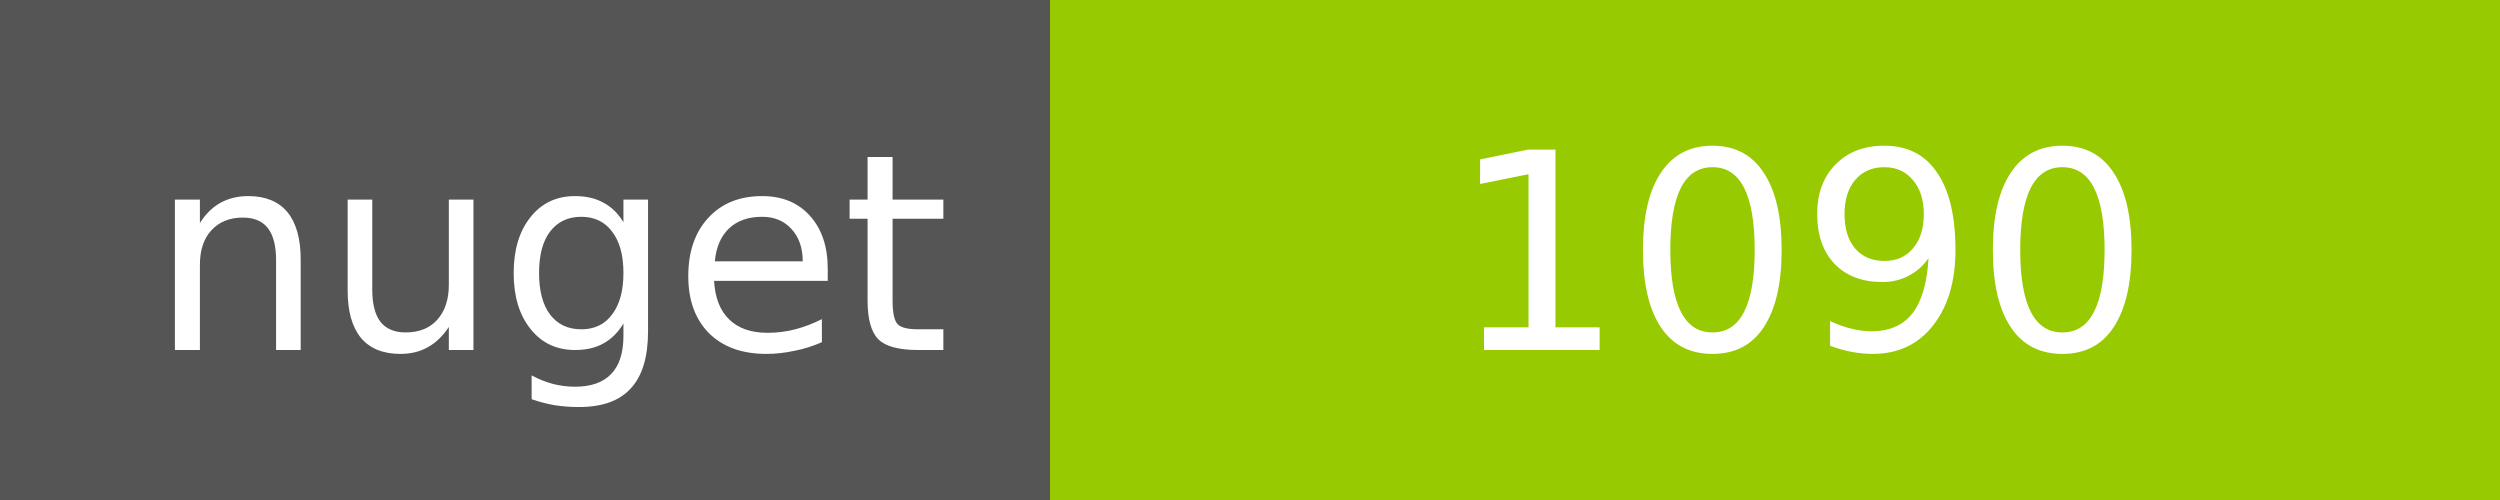
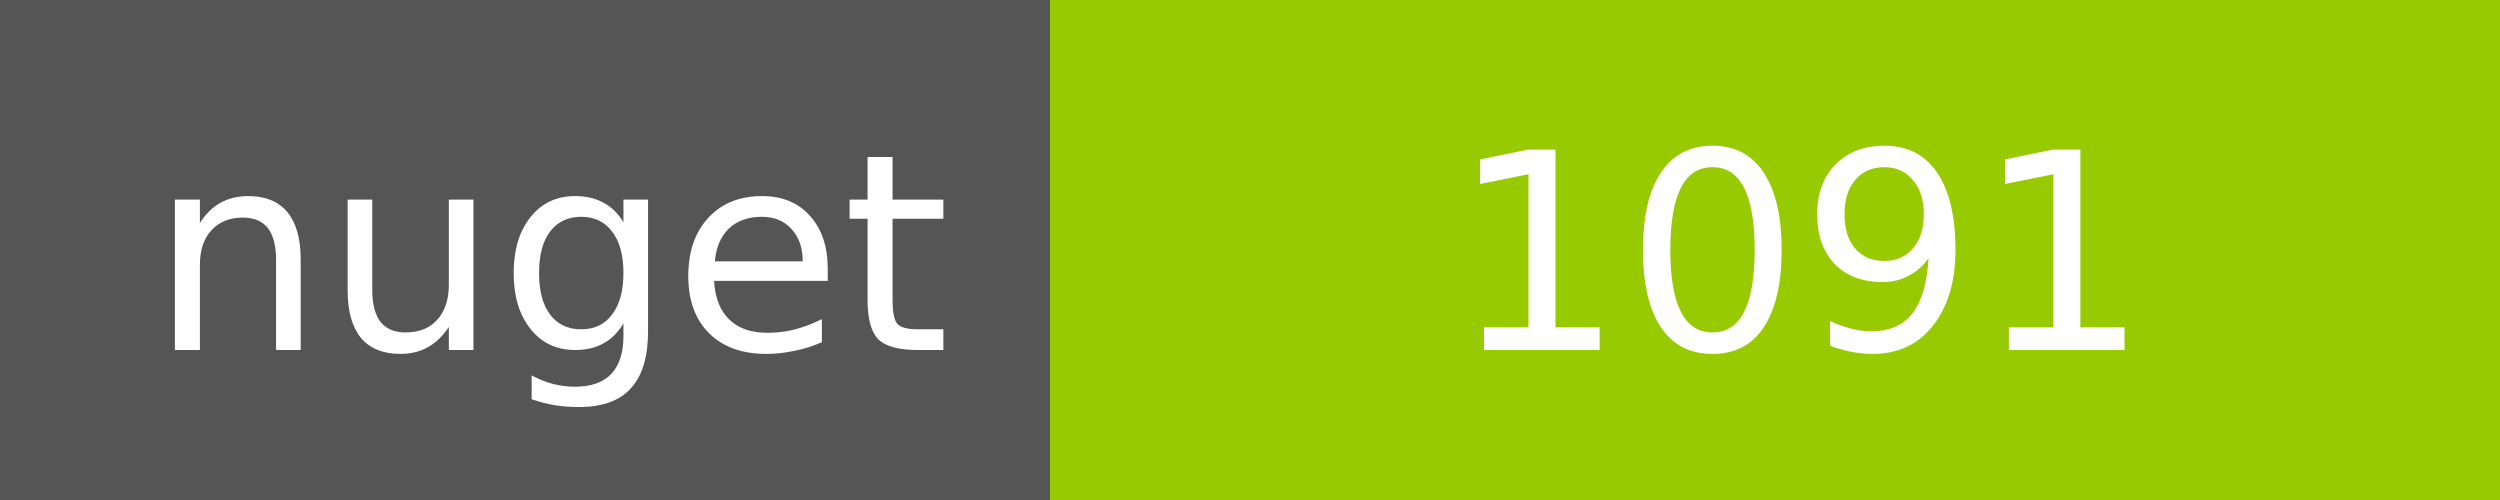
<svg xmlns="http://www.w3.org/2000/svg" width="100" height="20">
  <g shape-rendering="crispEdges">
    <path fill="#555" d="M0 0h42v20H0z" />
    <path fill="#97CA00" d="M42 0h58v20H42z" />
  </g>
  <g fill="#fff" text-anchor="middle" font-family="DejaVu Sans,Verdana,Geneva,sans-serif" font-size="11">
    <text x="22" y="14">nuget</text>
-     <text x="72" y="14">1090</text>
+     <text x="72" y="14">1091</text>
  </g>
</svg>
